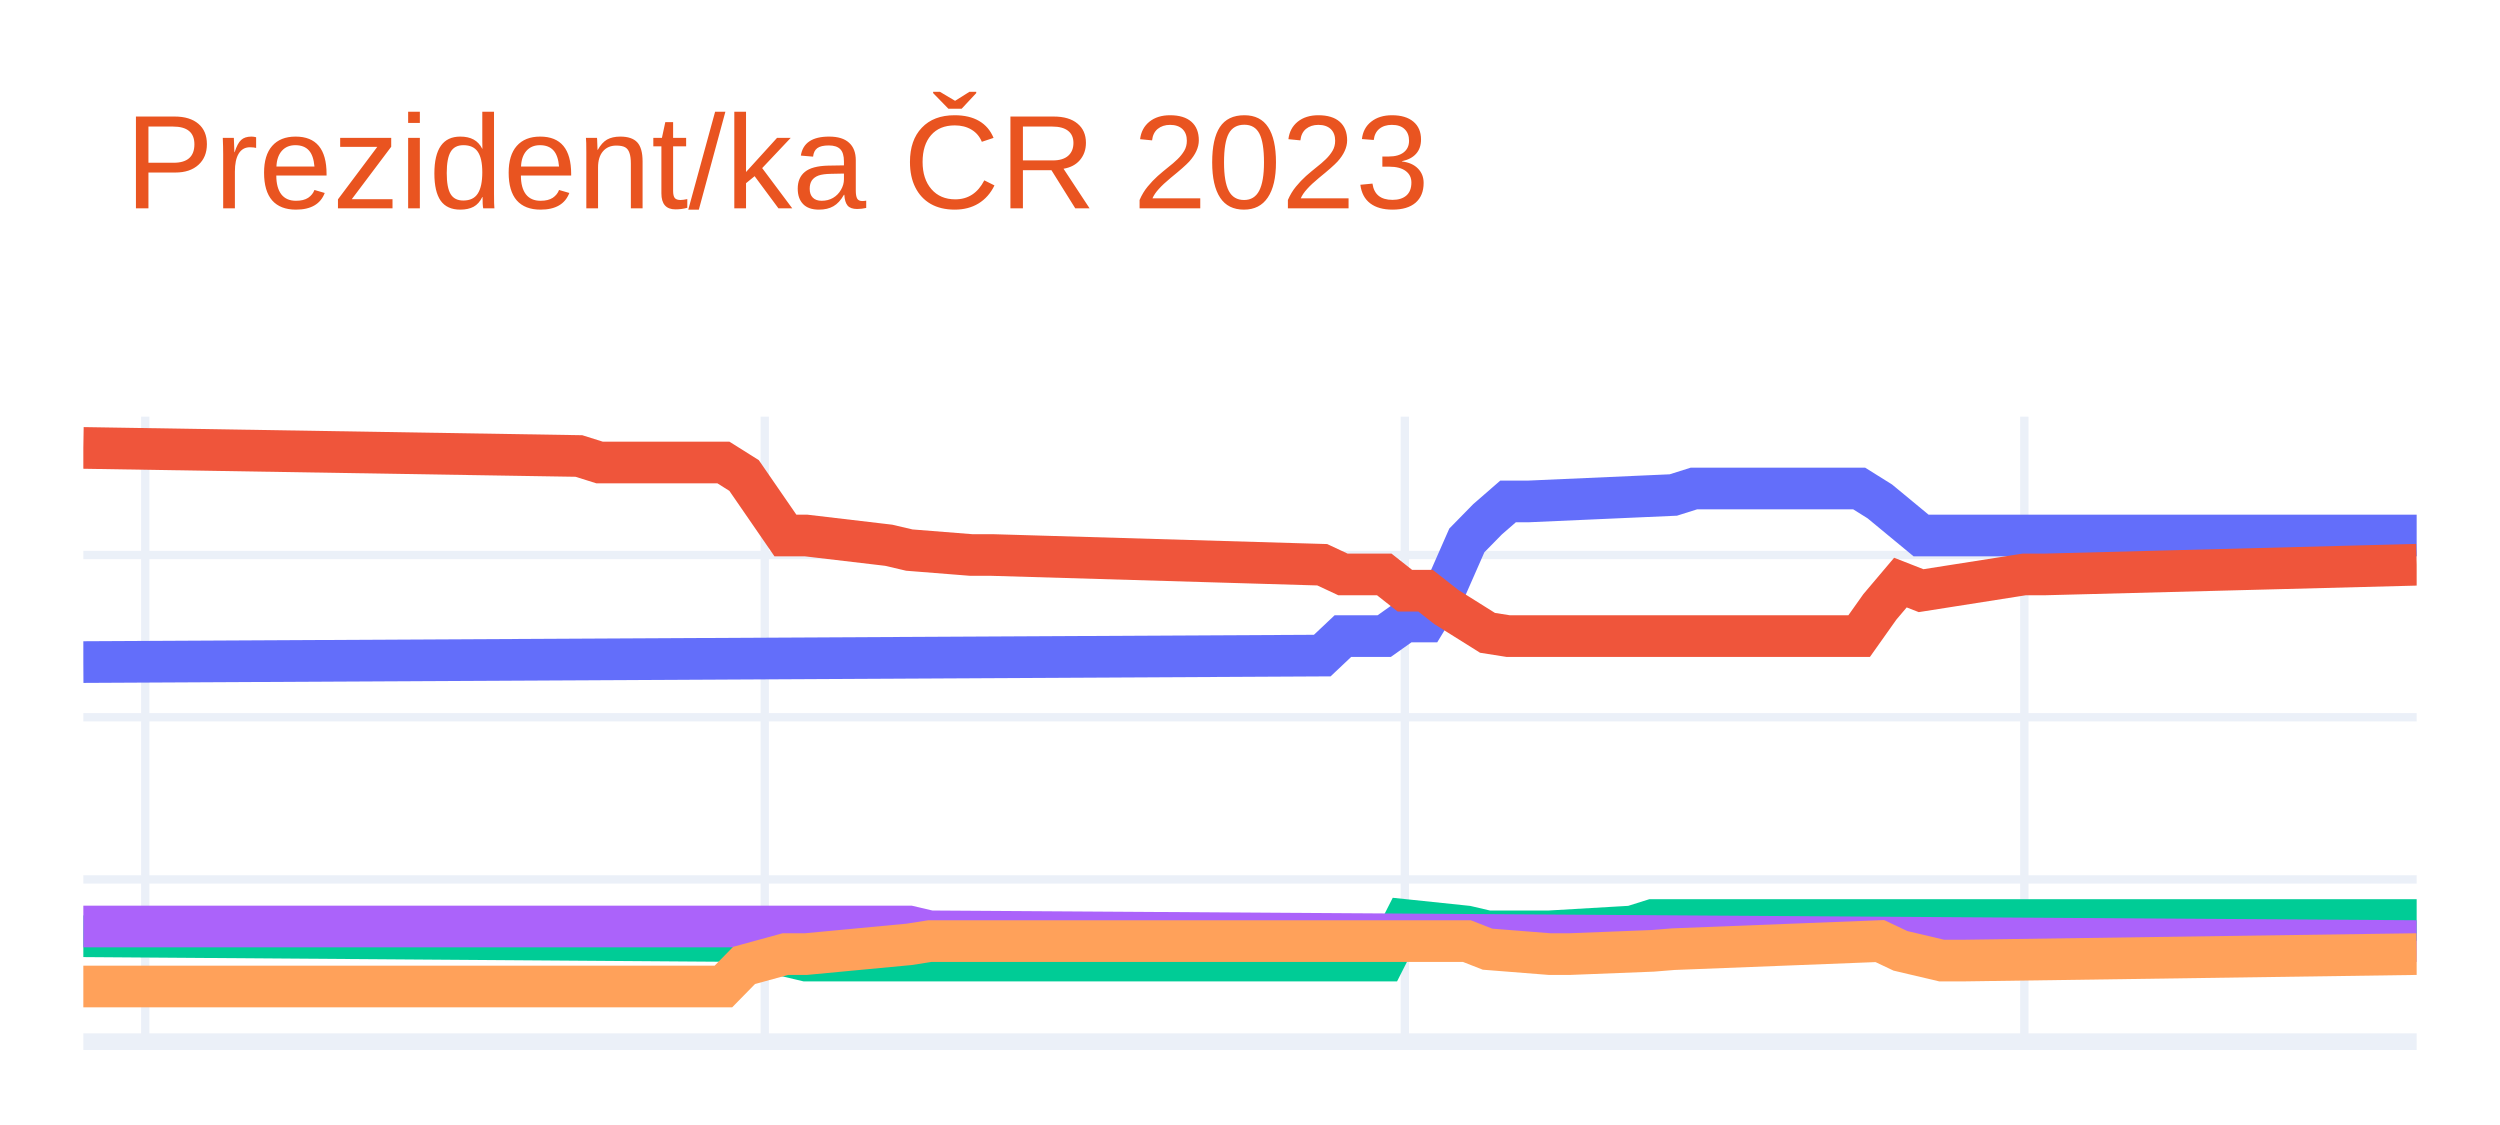
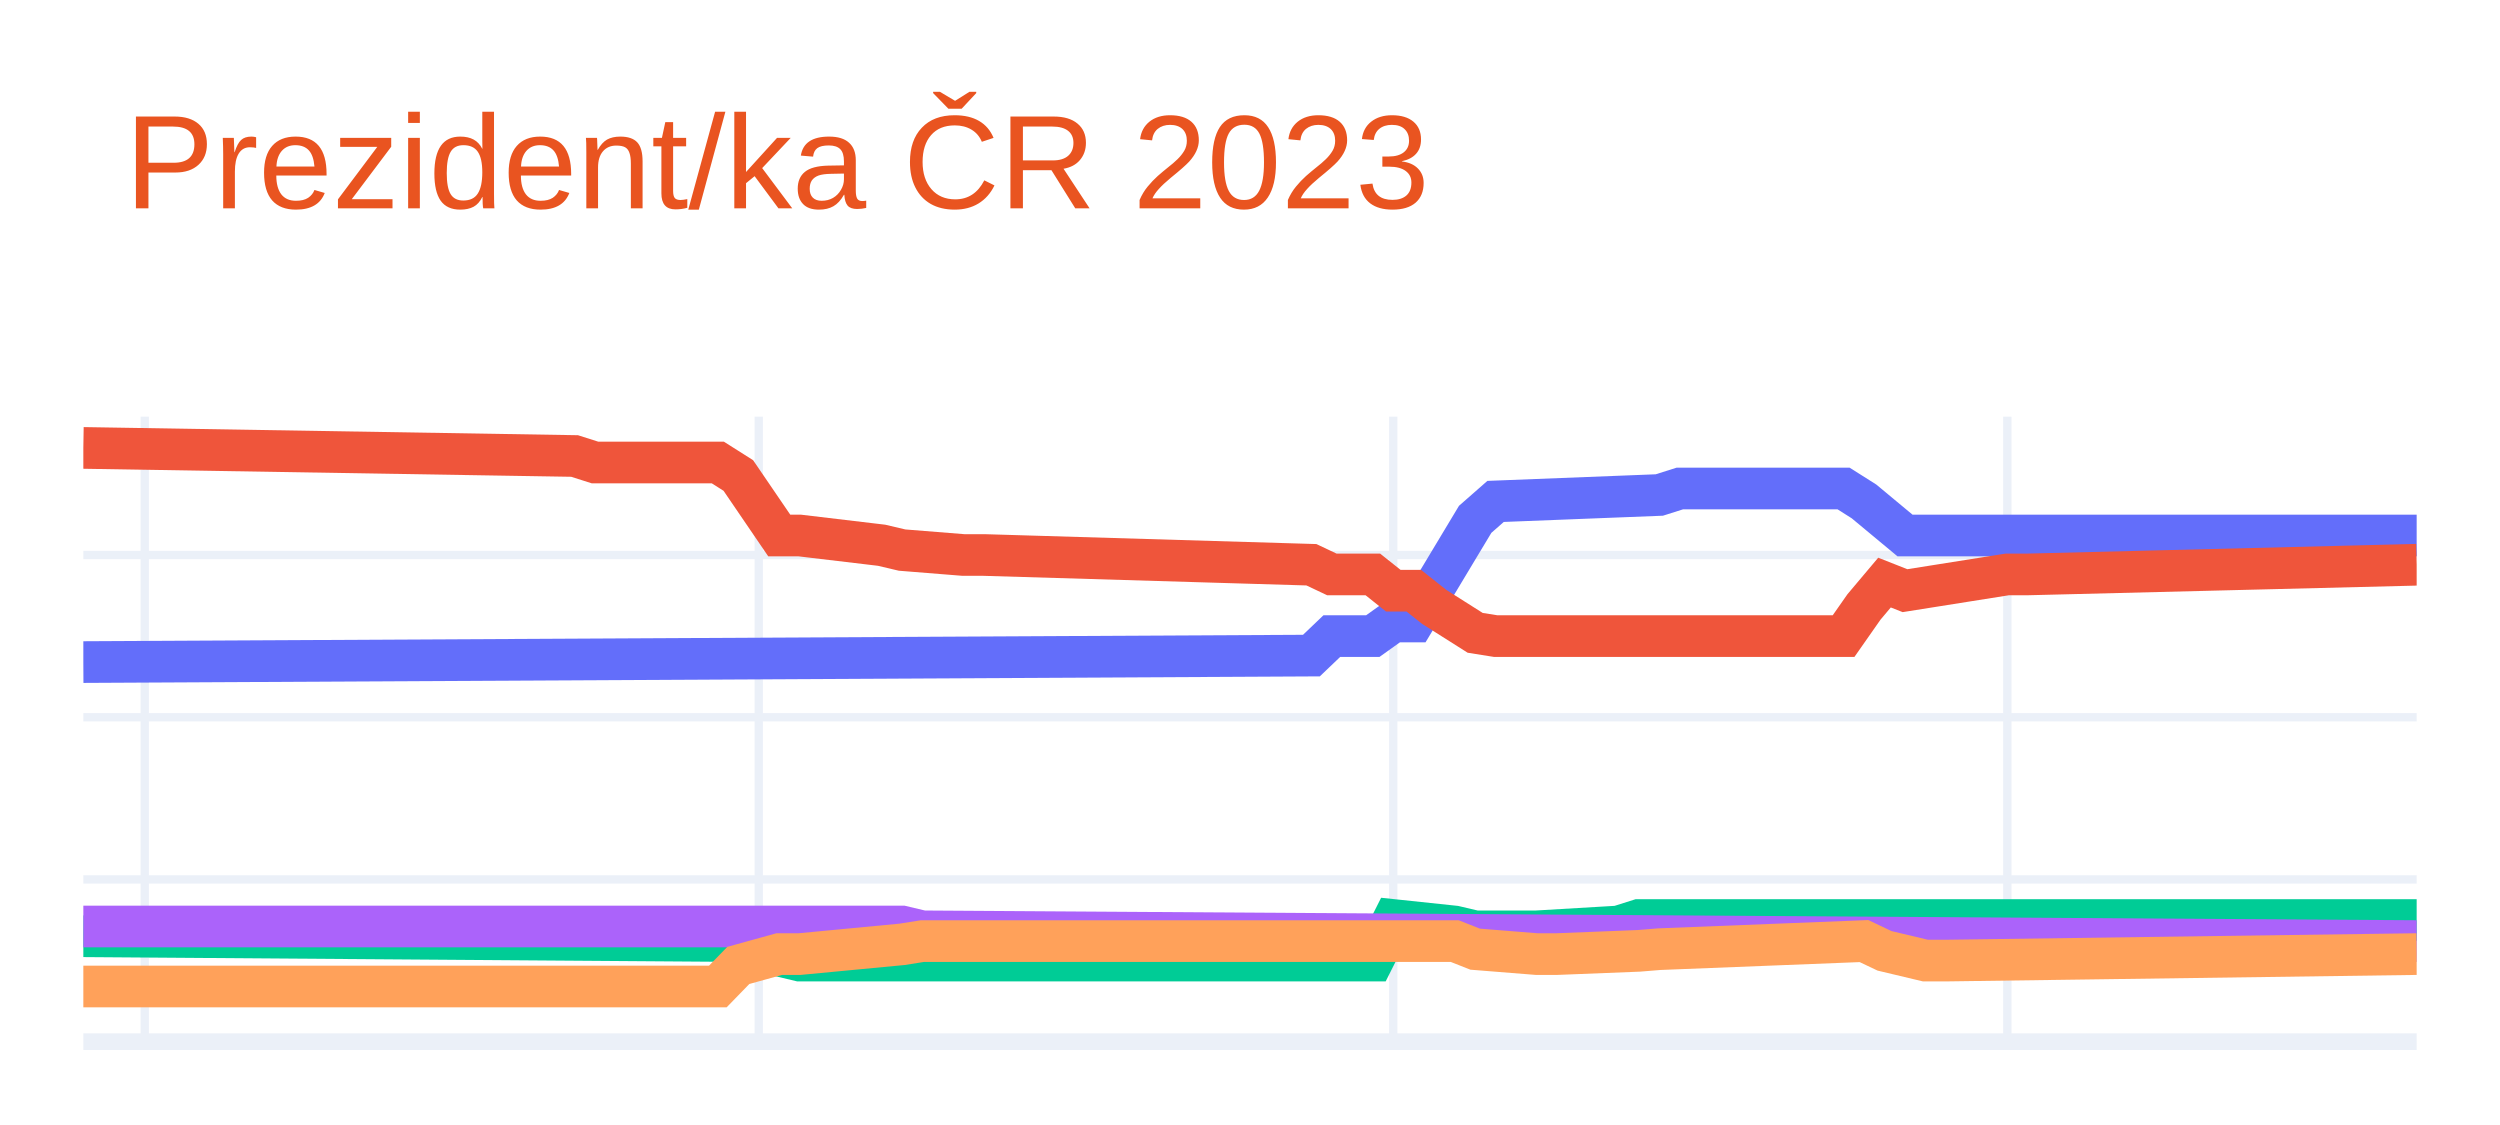
<svg xmlns="http://www.w3.org/2000/svg" class="main-svg" width="300" height="135" style="" viewBox="0 0 300 135">
  <rect x="0" y="0" width="300" height="135" style="fill: rgb(255, 255, 255); fill-opacity: 1;" />
-   <defs id="defs-8db33c">
+   <defs id="defs-5d9939">
    <g class="clips">
-       <clipPath id="clip8db33cxyplot" class="plotclip">
+       <clipPath id="clip5d9939xyplot" class="plotclip">
        <rect width="280" height="75" />
      </clipPath>
-       <clipPath class="axesclip" id="clip8db33cx">
+       <clipPath class="axesclip" id="clip5d9939x">
        <rect x="10" y="0" width="280" height="135" />
      </clipPath>
-       <clipPath class="axesclip" id="clip8db33cy">
+       <clipPath class="axesclip" id="clip5d9939y">
        <rect x="0" y="50" width="300" height="75" />
      </clipPath>
-       <clipPath class="axesclip" id="clip8db33cxy">
+       <clipPath class="axesclip" id="clip5d9939xy">
        <rect x="10" y="50" width="280" height="75" />
      </clipPath>
    </g>
    <g class="gradients" />
    <g class="patterns" />
  </defs>
  <g class="bglayer" />
  <g class="layer-below">
    <g class="imagelayer" />
    <g class="shapelayer" />
  </g>
  <g class="cartesianlayer">
    <g class="subplot xy">
      <g class="layer-subplot">
        <g class="shapelayer" />
        <g class="imagelayer" />
      </g>
      <g class="minor-gridlayer">
        <g class="x" />
        <g class="y" />
      </g>
      <g class="gridlayer">
        <g class="x">
-           <path class="xgrid crisp" transform="translate(17.43,0)" d="M0,50v75" style="stroke: rgb(235, 240, 248); stroke-opacity: 1; stroke-width: 1px;" />
-           <path class="xgrid crisp" transform="translate(91.77,0)" d="M0,50v75" style="stroke: rgb(235, 240, 248); stroke-opacity: 1; stroke-width: 1px;" />
-           <path class="xgrid crisp" transform="translate(168.58,0)" d="M0,50v75" style="stroke: rgb(235, 240, 248); stroke-opacity: 1; stroke-width: 1px;" />
-           <path class="xgrid crisp" transform="translate(242.92,0)" d="M0,50v75" style="stroke: rgb(235, 240, 248); stroke-opacity: 1; stroke-width: 1px;" />
+           <path class="xgrid crisp" transform="translate(17.37,0)" d="M0,50v75" style="stroke: rgb(235, 240, 248); stroke-opacity: 1; stroke-width: 1px;" />
+           <path class="xgrid crisp" transform="translate(91.05,0)" d="M0,50v75" style="stroke: rgb(235, 240, 248); stroke-opacity: 1; stroke-width: 1px;" />
+           <path class="xgrid crisp" transform="translate(167.19,0)" d="M0,50v75" style="stroke: rgb(235, 240, 248); stroke-opacity: 1; stroke-width: 1px;" />
+           <path class="xgrid crisp" transform="translate(240.88,0)" d="M0,50v75" style="stroke: rgb(235, 240, 248); stroke-opacity: 1; stroke-width: 1px;" />
        </g>
        <g class="y">
          <path class="ygrid crisp" transform="translate(0,105.53)" d="M10,0h280" style="stroke: rgb(235, 240, 248); stroke-opacity: 1; stroke-width: 1px;" />
          <path class="ygrid crisp" transform="translate(0,86.07)" d="M10,0h280" style="stroke: rgb(235, 240, 248); stroke-opacity: 1; stroke-width: 1px;" />
          <path class="ygrid crisp" transform="translate(0,66.6)" d="M10,0h280" style="stroke: rgb(235, 240, 248); stroke-opacity: 1; stroke-width: 1px;" />
        </g>
      </g>
      <g class="zerolinelayer">
        <path class="yzl zl crisp" transform="translate(0,125)" d="M10,0h280" style="stroke: rgb(235, 240, 248); stroke-opacity: 1; stroke-width: 2px;" />
      </g>
      <path class="xlines-below" />
      <path class="ylines-below" />
      <g class="overlines-below" />
      <g class="xaxislayer-below" />
      <g class="yaxislayer-below" />
      <g class="overaxes-below" />
-       <g class="plot" transform="translate(10,50)" clip-path="url(#clip8db33cxyplot)">
+       <g class="plot" transform="translate(10,50)" clip-path="url(#clip5d9939xyplot)">
        <g class="scatterlayer mlayer">
-           <g class="trace scatter trace2584e7" style="stroke-miterlimit: 2; opacity: 1;">
+           <g class="trace scatter trace4cd2e2" style="stroke-miterlimit: 2; opacity: 1;">
            <g class="fills" />
            <g class="errorbars" />
            <g class="lines">
-               <path class="js-line" d="M0,29.45L148.67,28.67L151.15,26.33L156.11,26.33L158.58,24.58L161.06,24.58L163.54,20.49L166.02,14.85L168.5,12.32L170.97,10.17L173.45,10.17L190.8,9.4L193.27,8.62L213.1,8.62L215.58,10.17L220.53,14.26L223.01,14.26L280,14.26" style="vector-effect: non-scaling-stroke; fill: none; stroke: rgb(99, 110, 250); stroke-opacity: 1; stroke-width: 5px; opacity: 1;" />
+               <path class="js-line" d="M0,29.45L147.37,28.67L149.82,26.33L154.74,26.33L157.19,24.58L159.65,24.58L162.11,20.49L167.02,12.32L169.47,10.17L189.12,9.4L191.58,8.62L211.23,8.62L213.68,10.17L218.6,14.26L221.05,14.26L280,14.26" style="vector-effect: non-scaling-stroke; fill: none; stroke: rgb(99, 110, 250); stroke-opacity: 1; stroke-width: 5px; opacity: 1;" />
            </g>
            <g class="points" />
            <g class="text" />
          </g>
-           <g class="trace scatter trace26a7b5" style="stroke-miterlimit: 2; opacity: 1;">
+           <g class="trace scatter trace1b854d" style="stroke-miterlimit: 2; opacity: 1;">
            <g class="fills" />
            <g class="errorbars" />
            <g class="lines">
-               <path class="js-line" d="M0,3.75L59.47,4.72L61.95,5.5L76.81,5.5L79.29,7.06L84.25,14.26L86.73,14.26L96.64,15.43L99.12,16.01L106.55,16.6L109.03,16.6L148.67,17.77L151.15,18.93L156.11,18.93L158.58,20.88L161.06,20.88L163.54,22.83L168.5,25.94L170.97,26.33L213.1,26.33L215.58,22.83L218.05,19.91L220.53,20.88L232.92,18.93L235.4,18.93L280,17.77" style="vector-effect: non-scaling-stroke; fill: none; stroke: rgb(239, 85, 59); stroke-opacity: 1; stroke-width: 5px; opacity: 1;" />
+               <path class="js-line" d="M0,3.75L58.95,4.72L61.4,5.5L76.14,5.5L78.6,7.06L83.51,14.26L85.96,14.26L95.79,15.43L98.25,16.01L105.61,16.6L108.07,16.6L147.37,17.77L149.82,18.93L154.74,18.93L157.19,20.88L159.65,20.88L162.11,22.83L167.02,25.94L169.47,26.33L211.23,26.33L213.68,22.83L216.14,19.91L218.6,20.88L230.88,18.93L233.33,18.93L280,17.77" style="vector-effect: non-scaling-stroke; fill: none; stroke: rgb(239, 85, 59); stroke-opacity: 1; stroke-width: 5px; opacity: 1;" />
            </g>
            <g class="points" />
            <g class="text" />
          </g>
-           <g class="trace scatter trace1be401" style="stroke-miterlimit: 2; opacity: 1;">
+           <g class="trace scatter trace3f486d" style="stroke-miterlimit: 2; opacity: 1;">
            <g class="fills" />
            <g class="errorbars" />
            <g class="lines">
-               <path class="js-line" d="M0,62.35L79.29,62.93L81.77,64.1L86.73,65.27L89.2,65.27L156.11,65.27L158.58,60.4L166.02,61.18L168.5,61.76L173.45,61.76L175.93,61.76L185.84,61.18L188.32,60.4L280,60.4" style="vector-effect: non-scaling-stroke; fill: none; stroke: rgb(0, 204, 150); stroke-opacity: 1; stroke-width: 5px; opacity: 1;" />
+               <path class="js-line" d="M0,62.35L78.6,62.93L81.05,64.1L85.96,65.27L88.42,65.27L154.74,65.27L157.19,60.4L164.56,61.18L167.02,61.76L171.93,61.76L174.39,61.76L184.21,61.18L186.67,60.4L280,60.4" style="vector-effect: non-scaling-stroke; fill: none; stroke: rgb(0, 204, 150); stroke-opacity: 1; stroke-width: 5px; opacity: 1;" />
            </g>
            <g class="points" />
            <g class="text" />
          </g>
-           <g class="trace scatter trace3f64ee" style="stroke-miterlimit: 2; opacity: 1;">
+           <g class="trace scatter trace4c6a6b" style="stroke-miterlimit: 2; opacity: 1;">
            <g class="fills" />
            <g class="errorbars" />
            <g class="lines">
-               <path class="js-line" d="M0,61.18L99.12,61.18L101.59,61.76L280,62.93" style="vector-effect: non-scaling-stroke; fill: none; stroke: rgb(171, 99, 250); stroke-opacity: 1; stroke-width: 5px; opacity: 1;" />
+               <path class="js-line" d="M0,61.18L98.25,61.18L100.7,61.76L280,62.93" style="vector-effect: non-scaling-stroke; fill: none; stroke: rgb(171, 99, 250); stroke-opacity: 1; stroke-width: 5px; opacity: 1;" />
            </g>
            <g class="points" />
            <g class="text" />
          </g>
-           <g class="trace scatter traceda87a2" style="stroke-miterlimit: 2; opacity: 1;">
+           <g class="trace scatter trace0e1147" style="stroke-miterlimit: 2; opacity: 1;">
            <g class="fills" />
            <g class="errorbars" />
            <g class="lines">
-               <path class="js-line" d="M0,68.38L76.81,68.38L79.29,65.85L84.25,64.49L86.73,64.49L99.12,63.32L101.59,62.93L166.02,62.93L168.5,63.9L175.93,64.49L178.41,64.49L188.32,64.1L190.8,63.9L215.58,62.93L218.05,64.1L223.01,65.27L225.49,65.27L280,64.49" style="vector-effect: non-scaling-stroke; fill: none; stroke: rgb(255, 161, 90); stroke-opacity: 1; stroke-width: 5px; opacity: 1;" />
+               <path class="js-line" d="M0,68.38L76.14,68.38L78.6,65.85L83.51,64.49L85.96,64.49L98.25,63.32L100.7,62.93L164.56,62.93L167.02,63.9L174.39,64.49L176.84,64.49L186.67,64.1L189.12,63.9L213.68,62.93L216.14,64.1L221.05,65.27L223.51,65.27L280,64.49" style="vector-effect: non-scaling-stroke; fill: none; stroke: rgb(255, 161, 90); stroke-opacity: 1; stroke-width: 5px; opacity: 1;" />
            </g>
            <g class="points" />
            <g class="text" />
          </g>
        </g>
      </g>
      <g class="overplot" />
      <path class="xlines-above crisp" d="M0,0" style="fill: none;" />
      <path class="ylines-above crisp" d="M0,0" style="fill: none;" />
      <g class="overlines-above" />
      <g class="xaxislayer-above" />
      <g class="yaxislayer-above" />
      <g class="overaxes-above" />
    </g>
  </g>
  <g class="polarlayer" />
  <g class="smithlayer" />
  <g class="ternarylayer" />
  <g class="geolayer" />
  <g class="funnelarealayer" />
  <g class="pielayer" />
  <g class="iciclelayer" />
  <g class="treemaplayer" />
  <g class="sunburstlayer" />
  <g class="glimages" />
-   <defs id="topdefs-8db33c">
+   <defs id="topdefs-5d9939">
    <g class="clips" />
  </defs>
  <g class="layer-above">
    <g class="imagelayer" />
    <g class="shapelayer" />
  </g>
  <g class="infolayer">
    <g class="g-gtitle">
      <text class="gtitle" x="15" y="25" text-anchor="start" dy="0em" style="font-family: Ubuntu, verdana, arial, sans-serif; font-size: 16px; fill: rgb(233, 84, 32); opacity: 1; font-weight: normal; white-space: pre;">Prezident/ka ČR 2023</text>
    </g>
    <g class="g-xtitle" />
    <g class="g-ytitle" />
  </g>
</svg>
